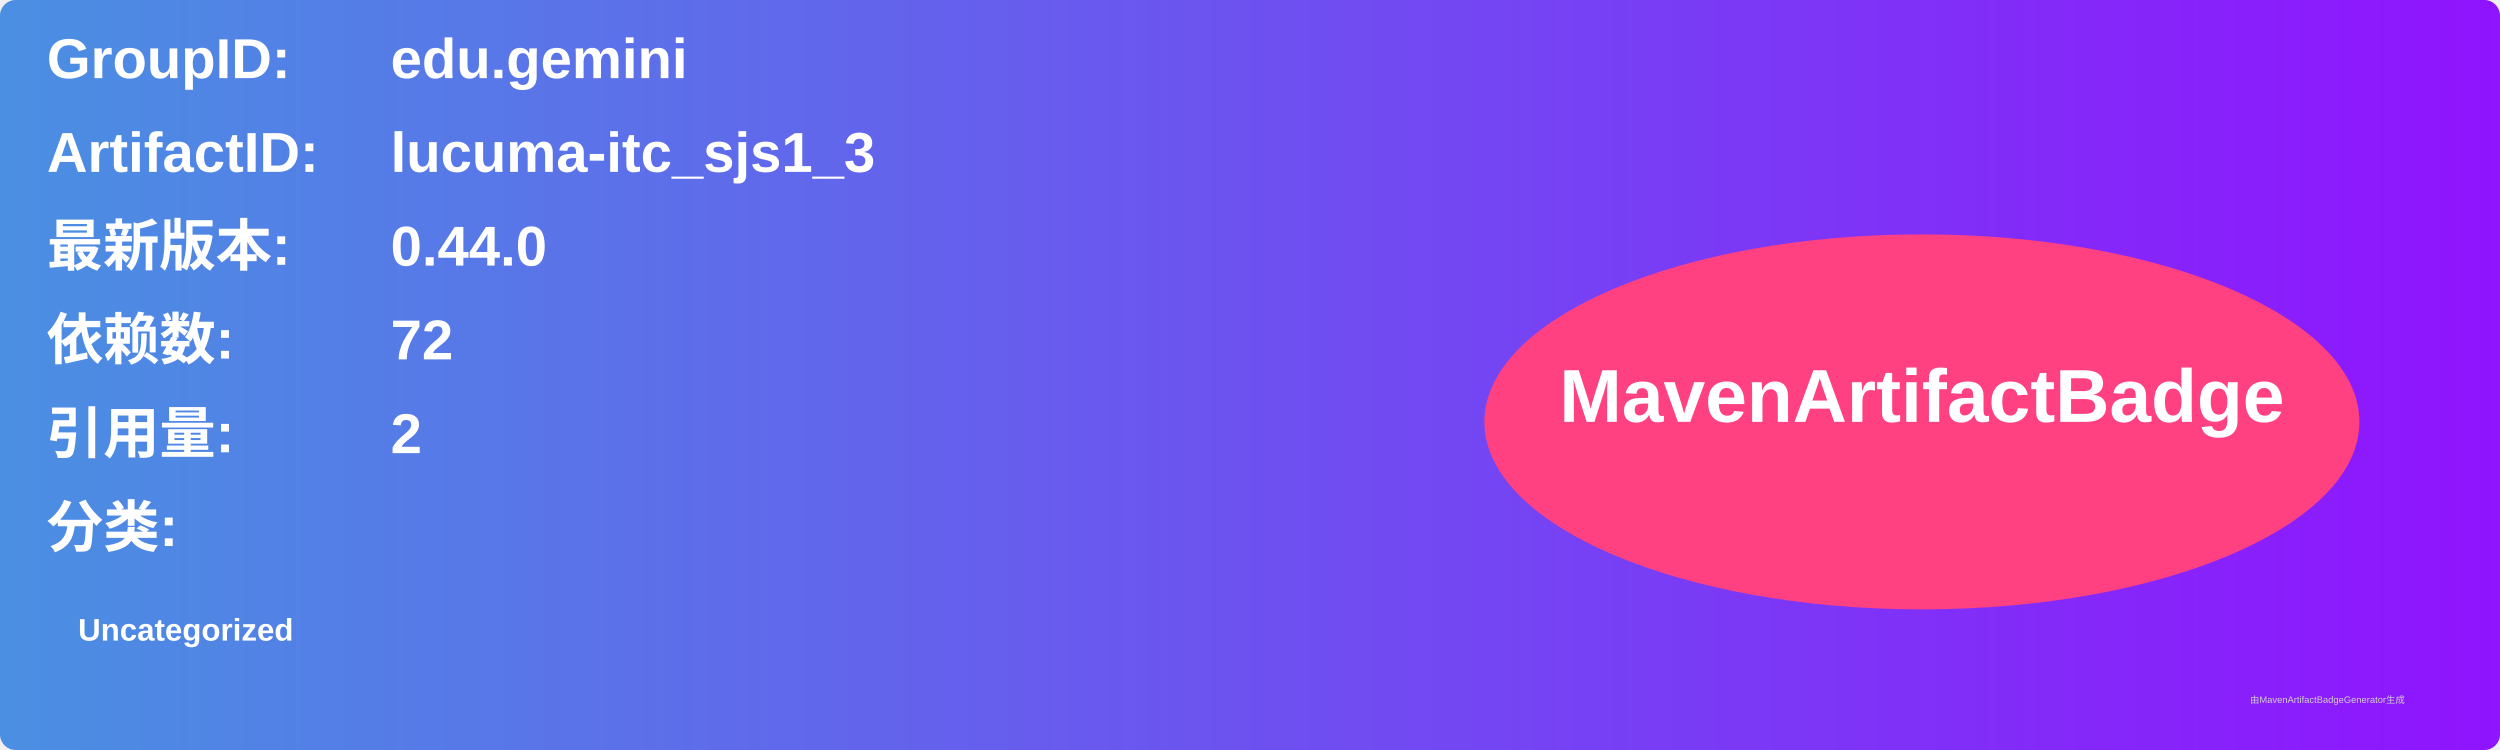
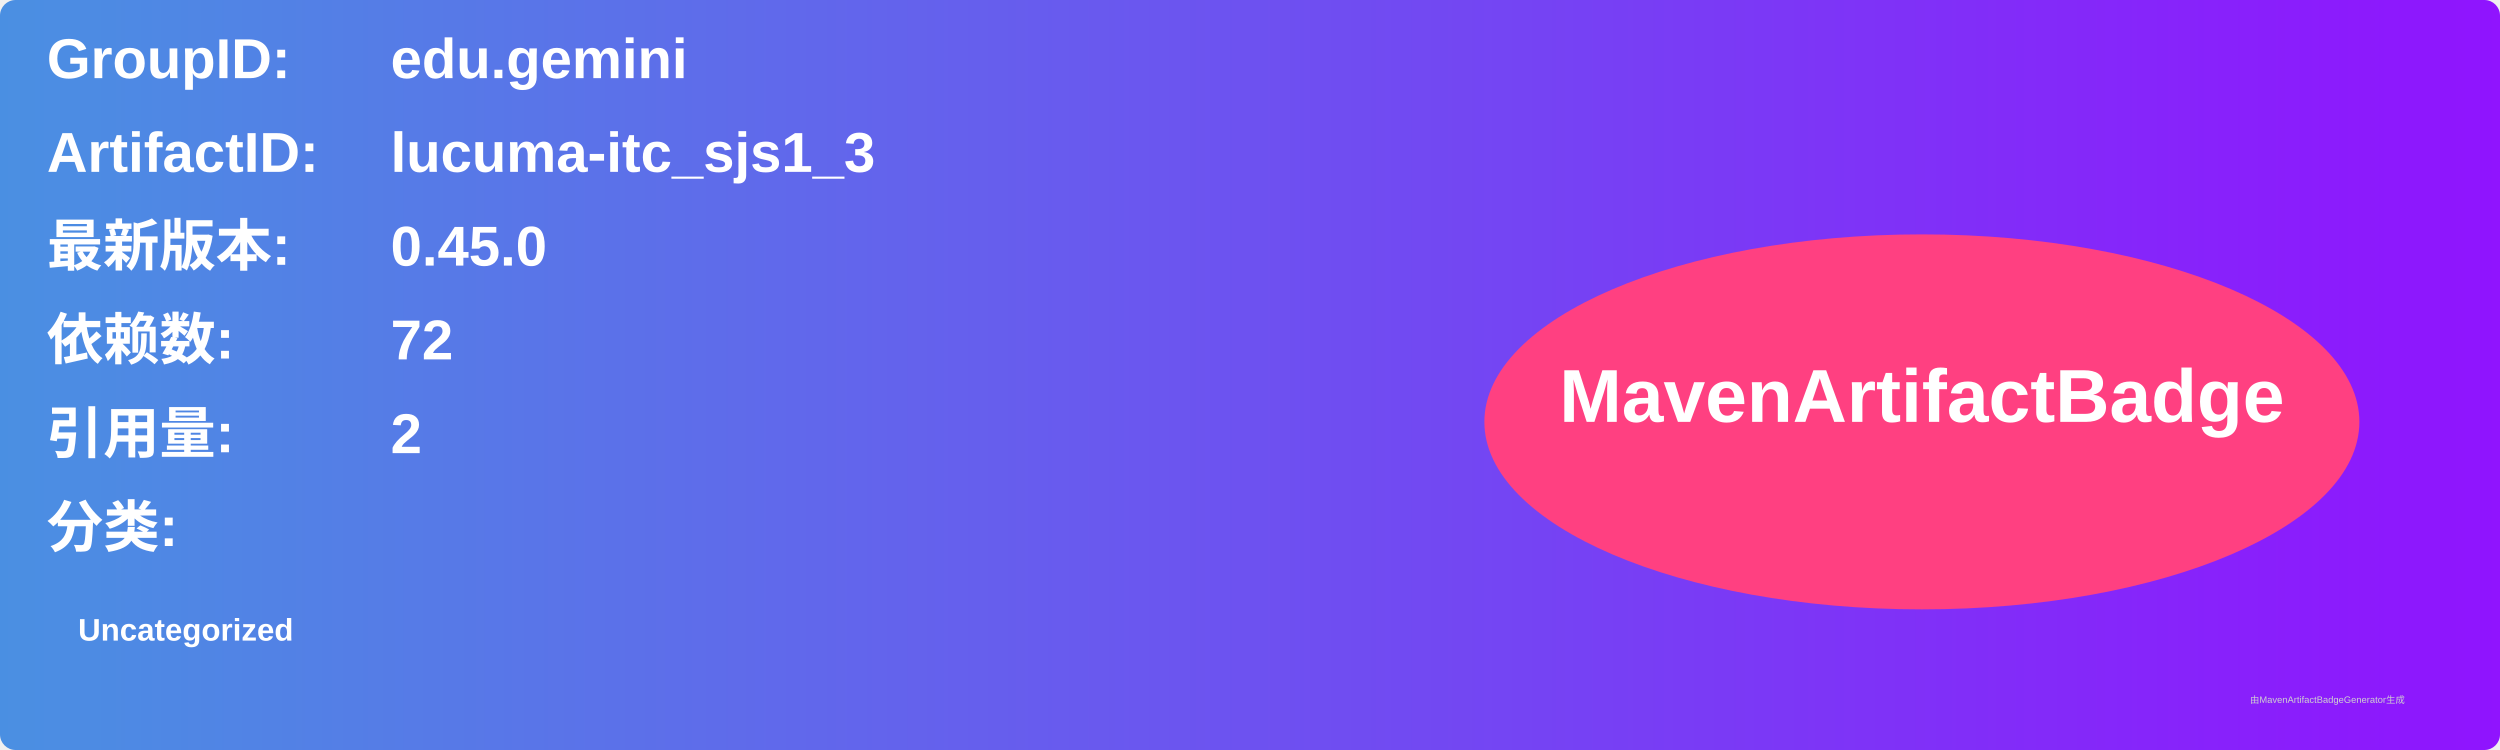
<svg xmlns="http://www.w3.org/2000/svg" width="800" height="240" viewBox="0 0 800 240">
  <linearGradient id="grad" x1="0%" y1="0%" x2="100%" y2="0%">
    <stop offset="0%" stop-color="#4a90e2" />
    <stop offset="100%" stop-color="#9013fe" />
  </linearGradient>
  <rect width="100%" height="100%" rx="5" ry="5" fill="url(#grad)" />
  <g transform="translate(15, 15)">
    <text x="0" y="10" font-family="Arial" font-size="18" fill="white" font-weight="bold" width="260">GroupID:</text>
    <text x="110" y="10" font-family="Arial" font-size="18" fill="white" font-weight="bold" width="460">edu.gemini</text>
    <text x="0" y="40" font-family="Arial" font-size="18" fill="white" font-weight="bold" width="260">ArtifactID:</text>
    <text x="110" y="40" font-family="Arial" font-size="18" fill="white" font-weight="bold" width="460">lucuma-itc_sjs1_3</text>
    <text x="0" y="70" font-family="Arial" font-size="18" fill="white" font-weight="bold">最新版本:</text>
    <text x="110" y="70" font-family="Arial" font-size="18" fill="white" font-weight="bold">
-       <tspan font-weight="bold">0.44.0</tspan>
+       <tspan font-weight="bold">0.45.0</tspan>
    </text>
    <text x="0" y="100" font-family="Arial" font-size="18" fill="white" font-weight="bold">依赖数: </text>
    <text x="110" y="100" font-family="Arial" font-size="18" fill="white">
      <tspan font-weight="bold">72</tspan>
    </text>
    <text x="0" y="130" font-family="Arial" font-size="18" fill="white" font-weight="bold">引用量: </text>
    <text x="110" y="130" font-family="Arial" font-size="18" fill="white">
      <tspan font-weight="bold">2</tspan>
    </text>
    <text x="0" y="160" font-family="Arial" font-size="18" fill="white" font-weight="bold">分类:</text>
    <text x="10" y="190" font-family="Arial" font-size="10" fill="white">
      <tspan font-weight="bold">Uncategorized</tspan>
    </text>
    <ellipse cx="600" cy="120" rx="140" ry="60" fill="#ff4081" />
    <text x="600" y="120" text-anchor="middle" font-family="Arial" font-size="24" fill="white" font-weight="bold">MavenArtifactBadge</text>
  </g>
  <text x="720" y="225" font-family="Arial" font-size="3" fill="#d0d0d0">由MavenArtifactBadgeGenerator生成</text>
</svg>
